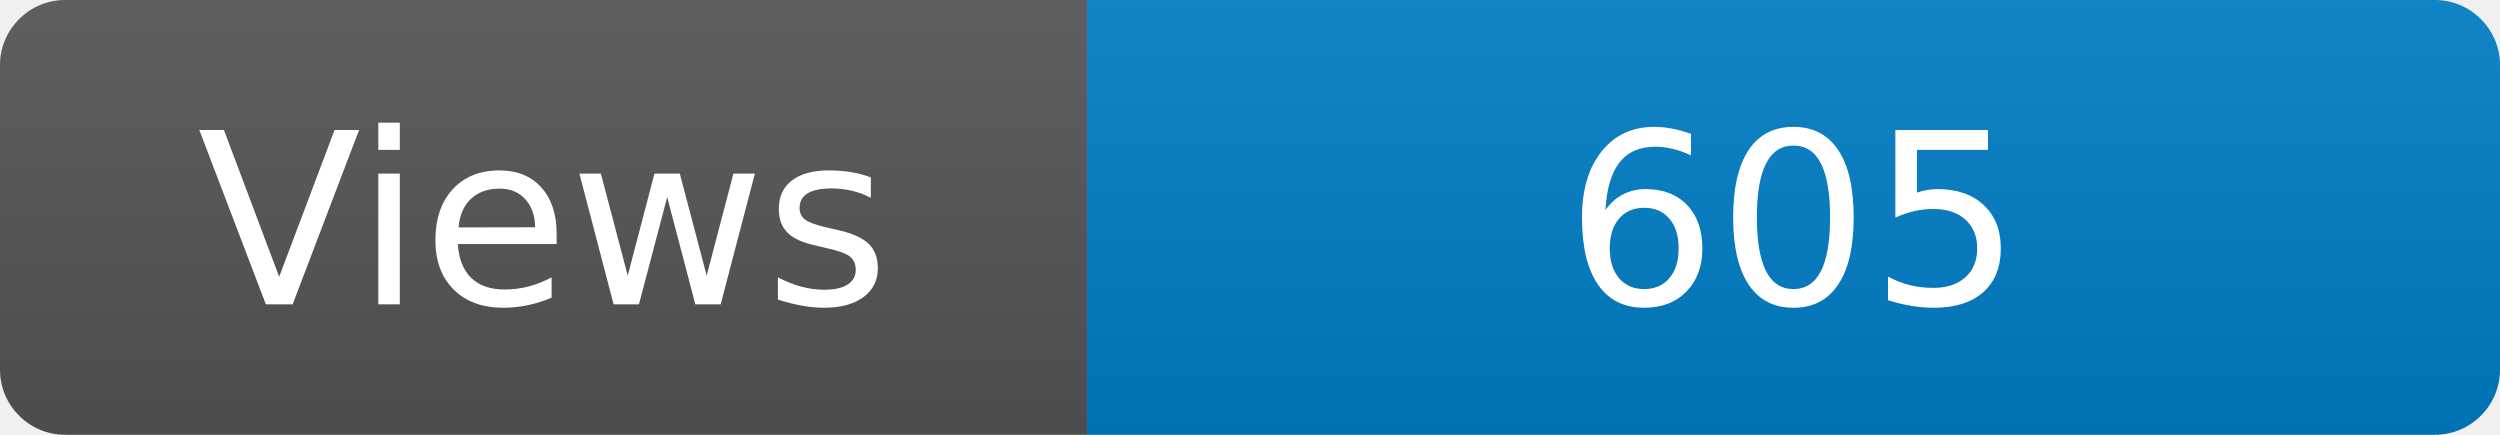
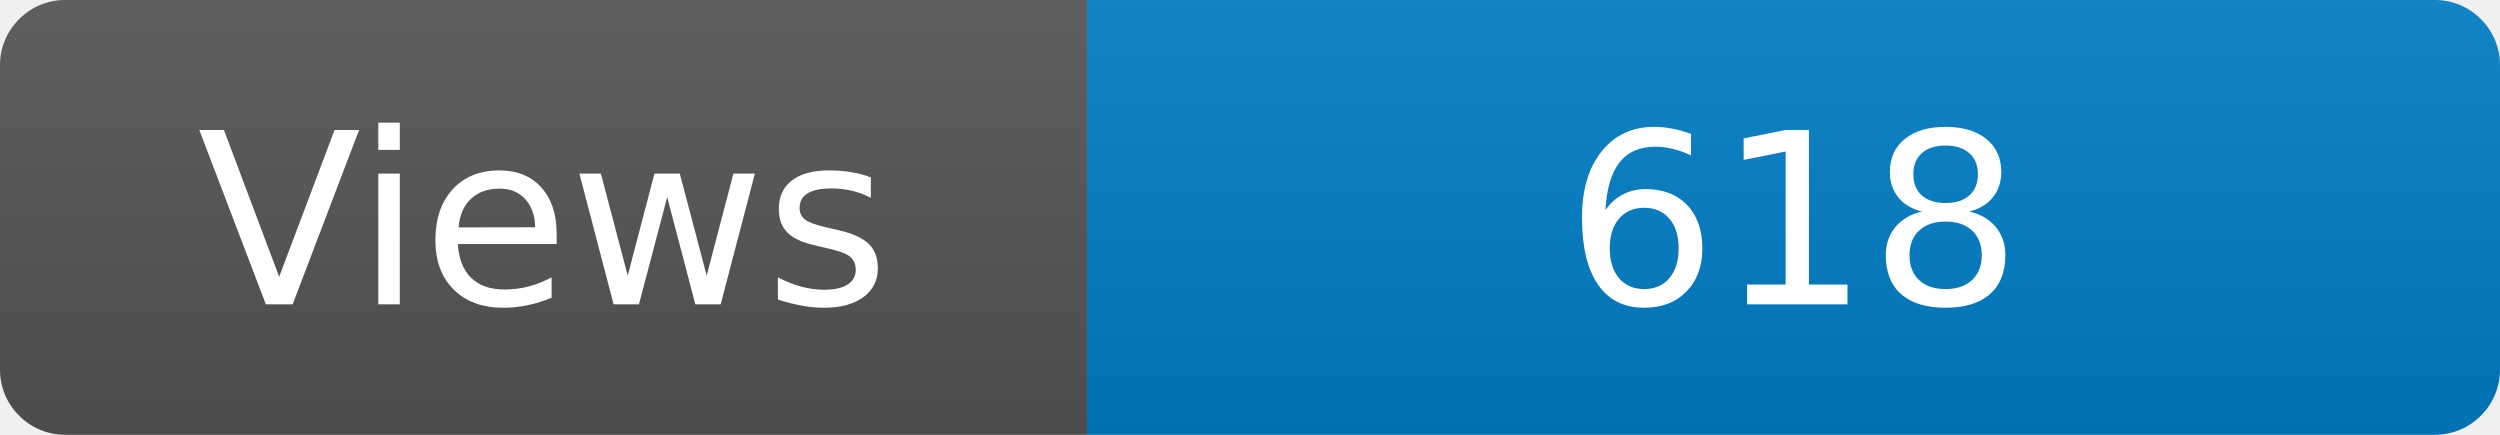
<svg xmlns="http://www.w3.org/2000/svg" width="115" height="20" role="img" aria-label="Maintained?: yes">
  <linearGradient id="s" x2="0" y2="100%">
    <stop offset="0" stop-color="#bbb" stop-opacity=".1" />
    <stop offset="1" stop-opacity=".1" />
  </linearGradient>
  <clipPath id="r">
    <rect width="115" height="20" rx="3" fill="#fff" />
  </clipPath>
  <g clip-path="url(#r)">
    <rect width="50" height="20" fill="#555" />
    <rect x="50" width="160" height="20" fill="#007ec6" />
    <rect width="115" height="20" fill="url(#s)" />
  </g>
  <g fill="#fff" text-anchor="middle" font-family="Verdana,Geneva,DejaVu Sans,sans-serif" font-size="110">
    <text x="250" y="140" transform="scale(.1)" fill="#fff">Views</text>
-     <text x="825" y="140" transform="scale(.1)" fill="#fff">605</text>
+     <text x="825" y="140" transform="scale(.1)" fill="#fff">618</text>
  </g>
</svg>
